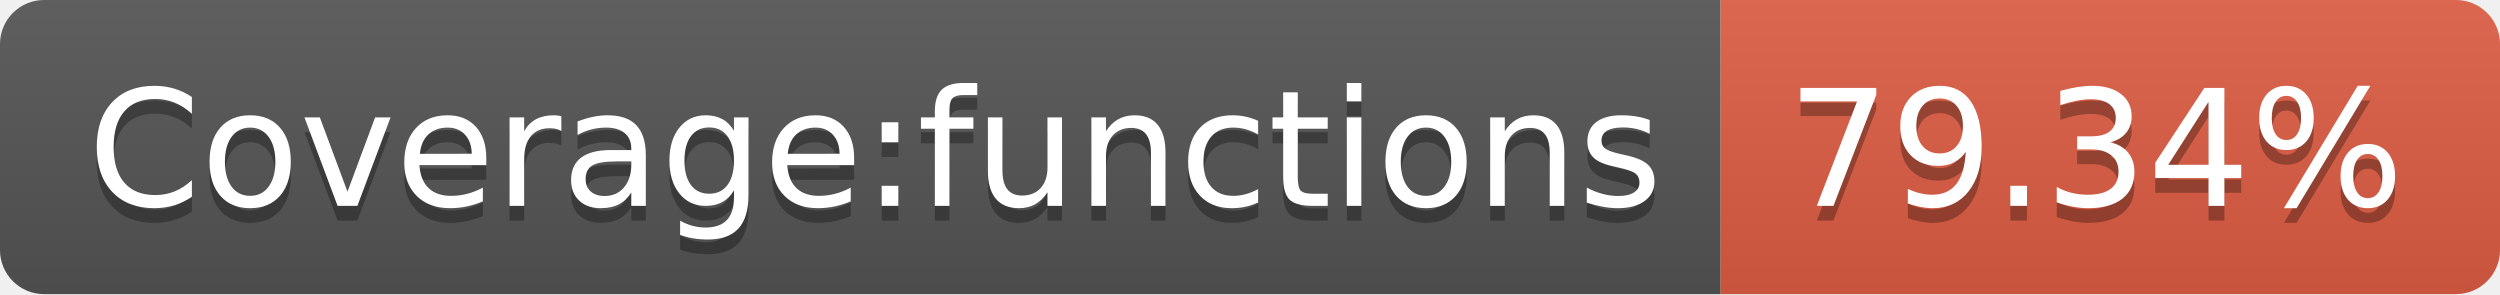
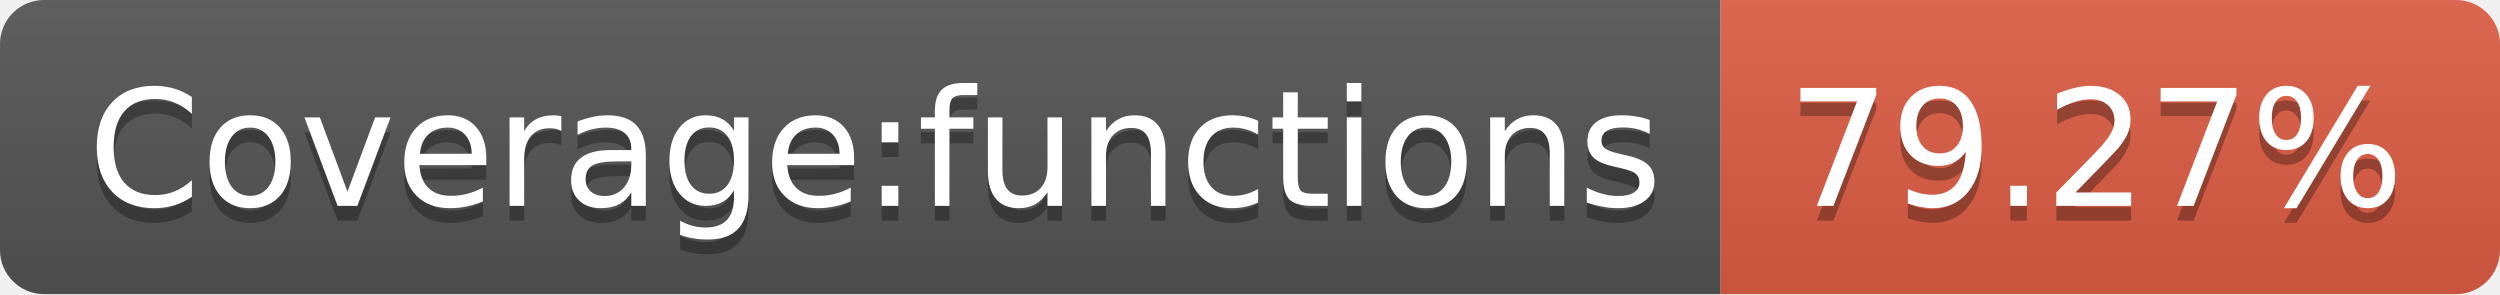
- <svg xmlns="http://www.w3.org/2000/svg" width="170" height="20" role="img" aria-label="Coverage:functions: 79.34%">
+ <svg xmlns="http://www.w3.org/2000/svg" width="170" height="20" role="img" aria-label="Coverage:functions: 79.27%">
  <linearGradient id="s" x2="0" y2="100%">
    <stop offset="0" stop-color="#bbb" stop-opacity=".1" />
    <stop offset="1" stop-opacity=".1" />
  </linearGradient>
  <clipPath id="r">
    <rect width="170" height="20" rx="3" fill="#fff" />
  </clipPath>
  <g clip-path="url(#r)">
    <rect width="117" height="20" fill="#555" />
    <rect x="117" width="53" height="20" fill="#e05d44" />
    <rect width="170" height="20" fill="url(#s)" />
  </g>
  <g fill="#fff" text-anchor="middle" font-family="Verdana,Geneva,DejaVu Sans,sans-serif" text-rendering="geometricPrecision" font-size="110">
    <text aria-hidden="true" x="595" y="150" fill="#010101" fill-opacity=".3" transform="scale(.1)" textLength="1070">Coverage:functions</text>
    <text x="595" y="140" transform="scale(.1)" fill="#fff" textLength="1070">Coverage:functions</text>
-     <text aria-hidden="true" x="1425" y="150" fill="#010101" fill-opacity=".3" transform="scale(.1)" textLength="430">79.34%</text>
-     <text x="1425" y="140" transform="scale(.1)" fill="#fff" textLength="430">79.34%</text>
+     <text aria-hidden="true" x="1425" y="150" fill="#010101" fill-opacity=".3" transform="scale(.1)" textLength="430">79.27%</text>
+     <text x="1425" y="140" transform="scale(.1)" fill="#fff" textLength="430">79.27%</text>
  </g>
</svg>
